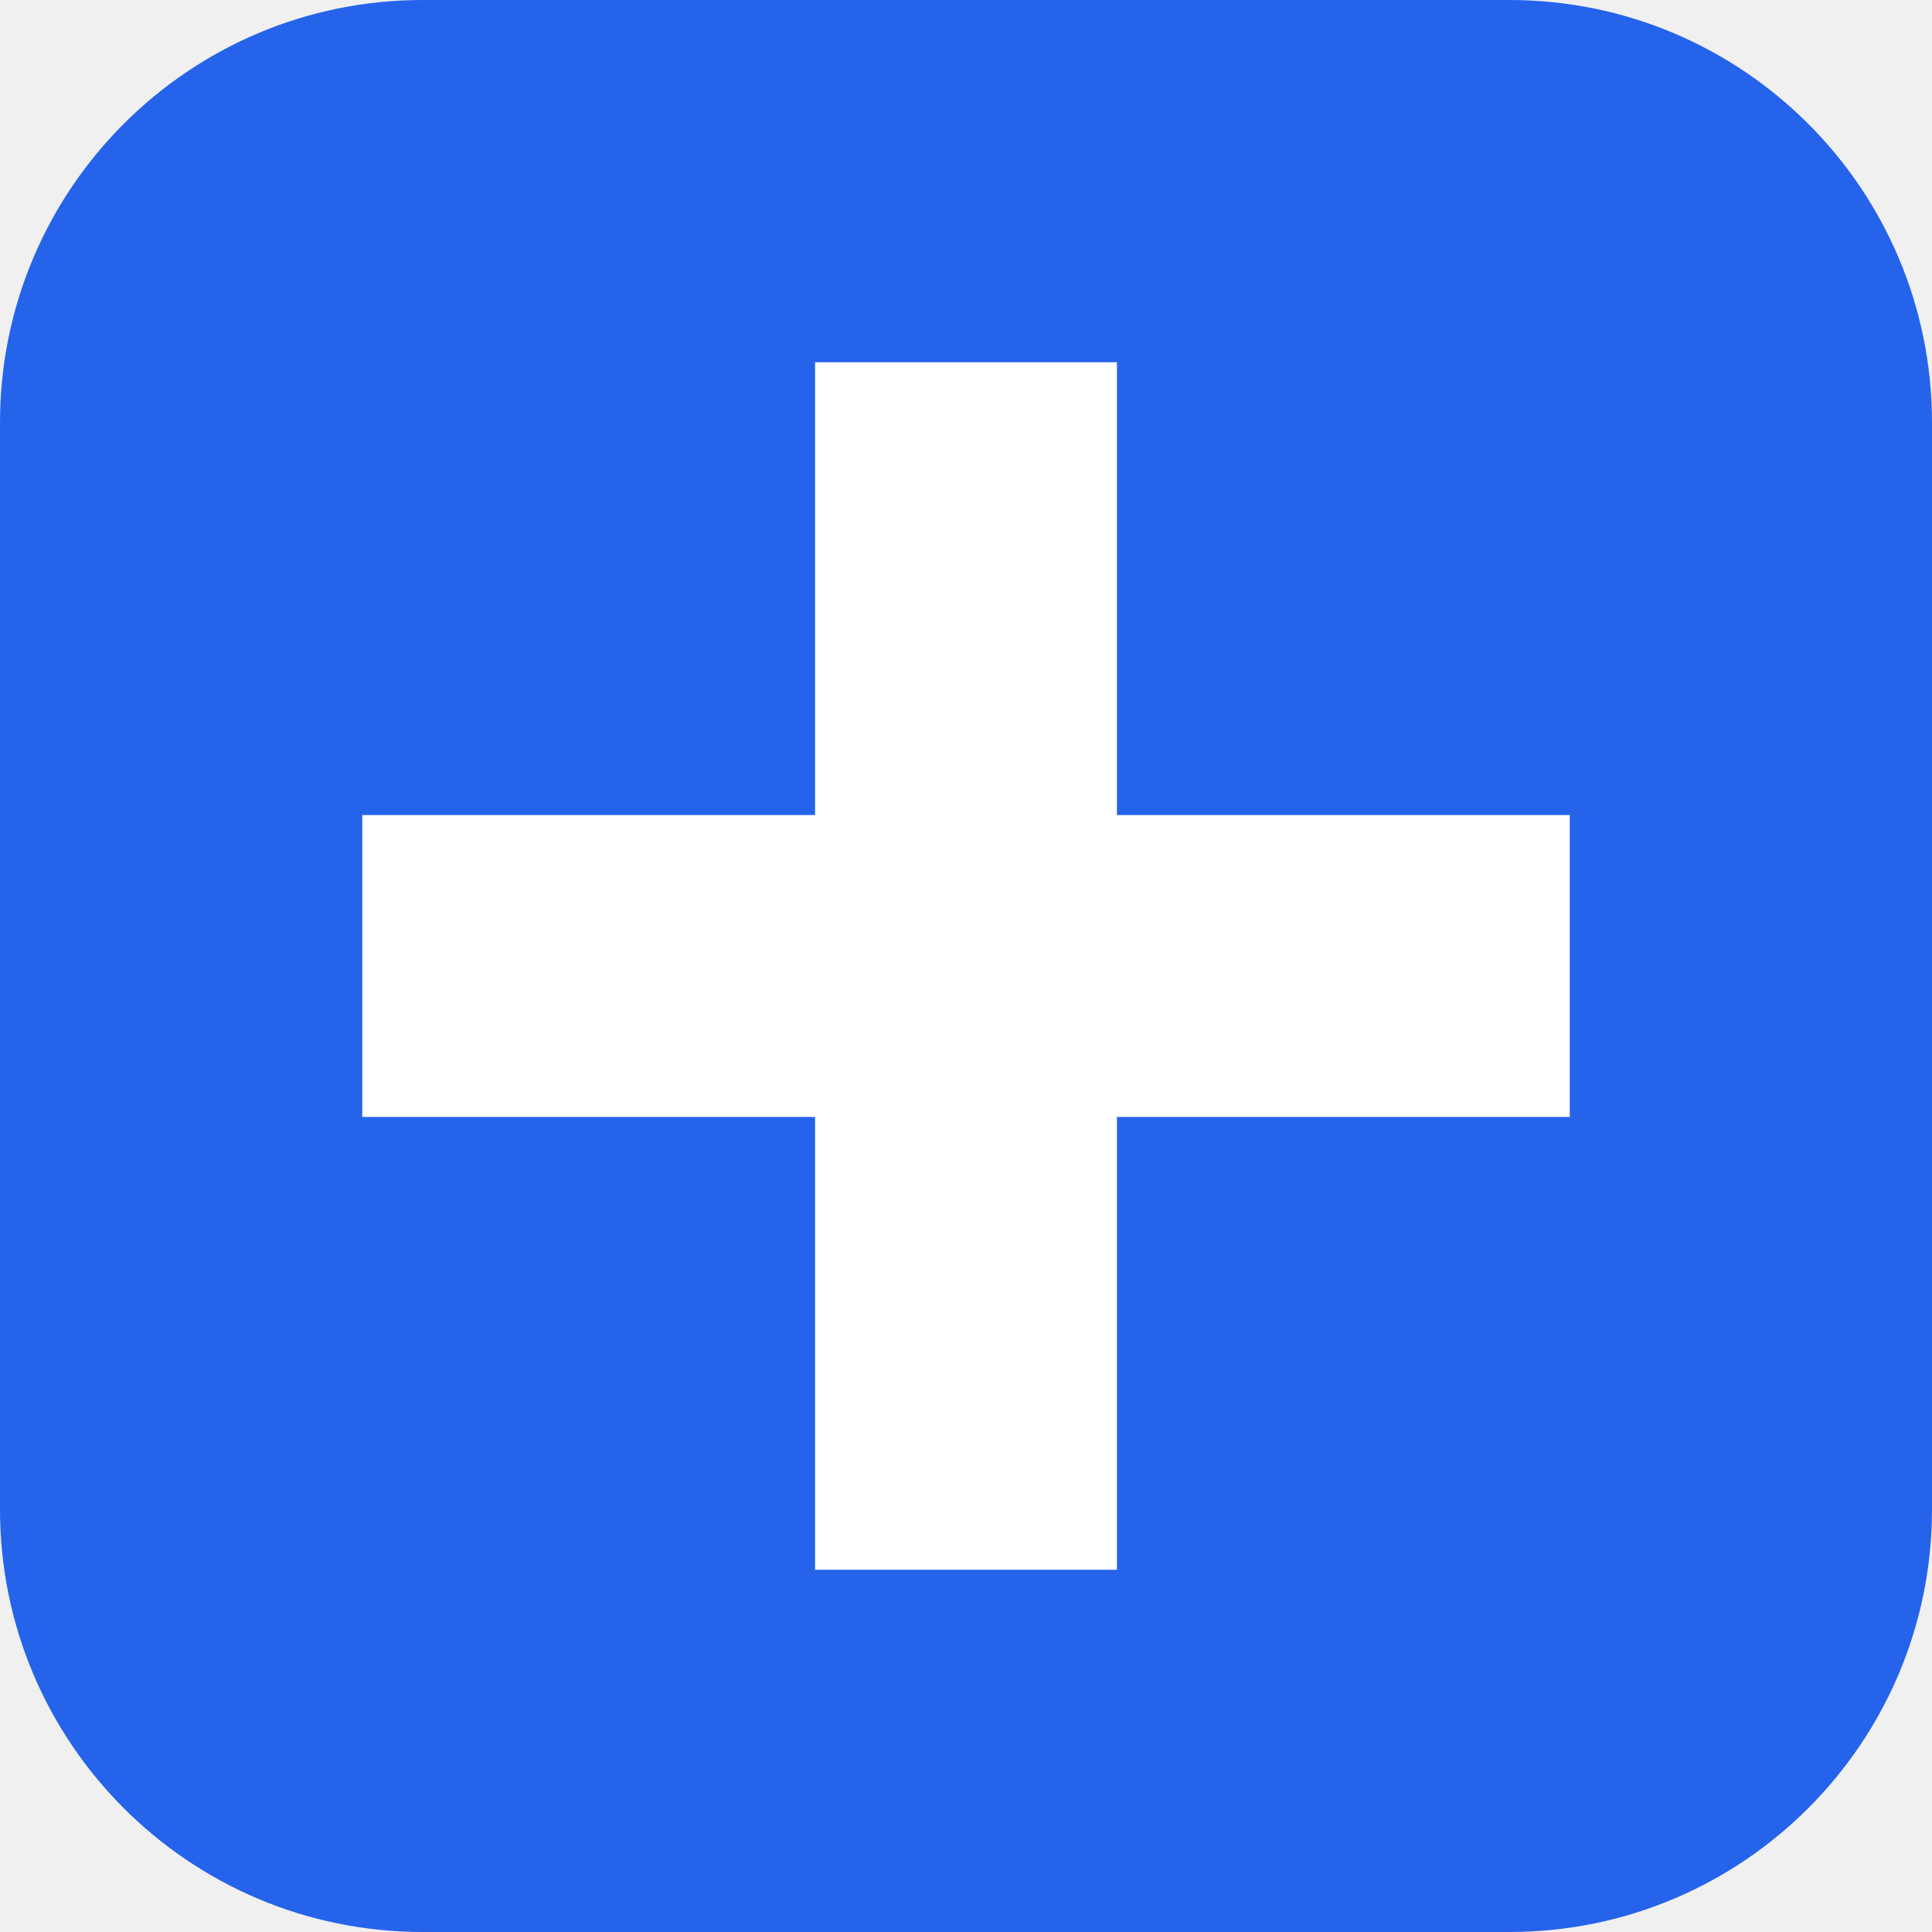
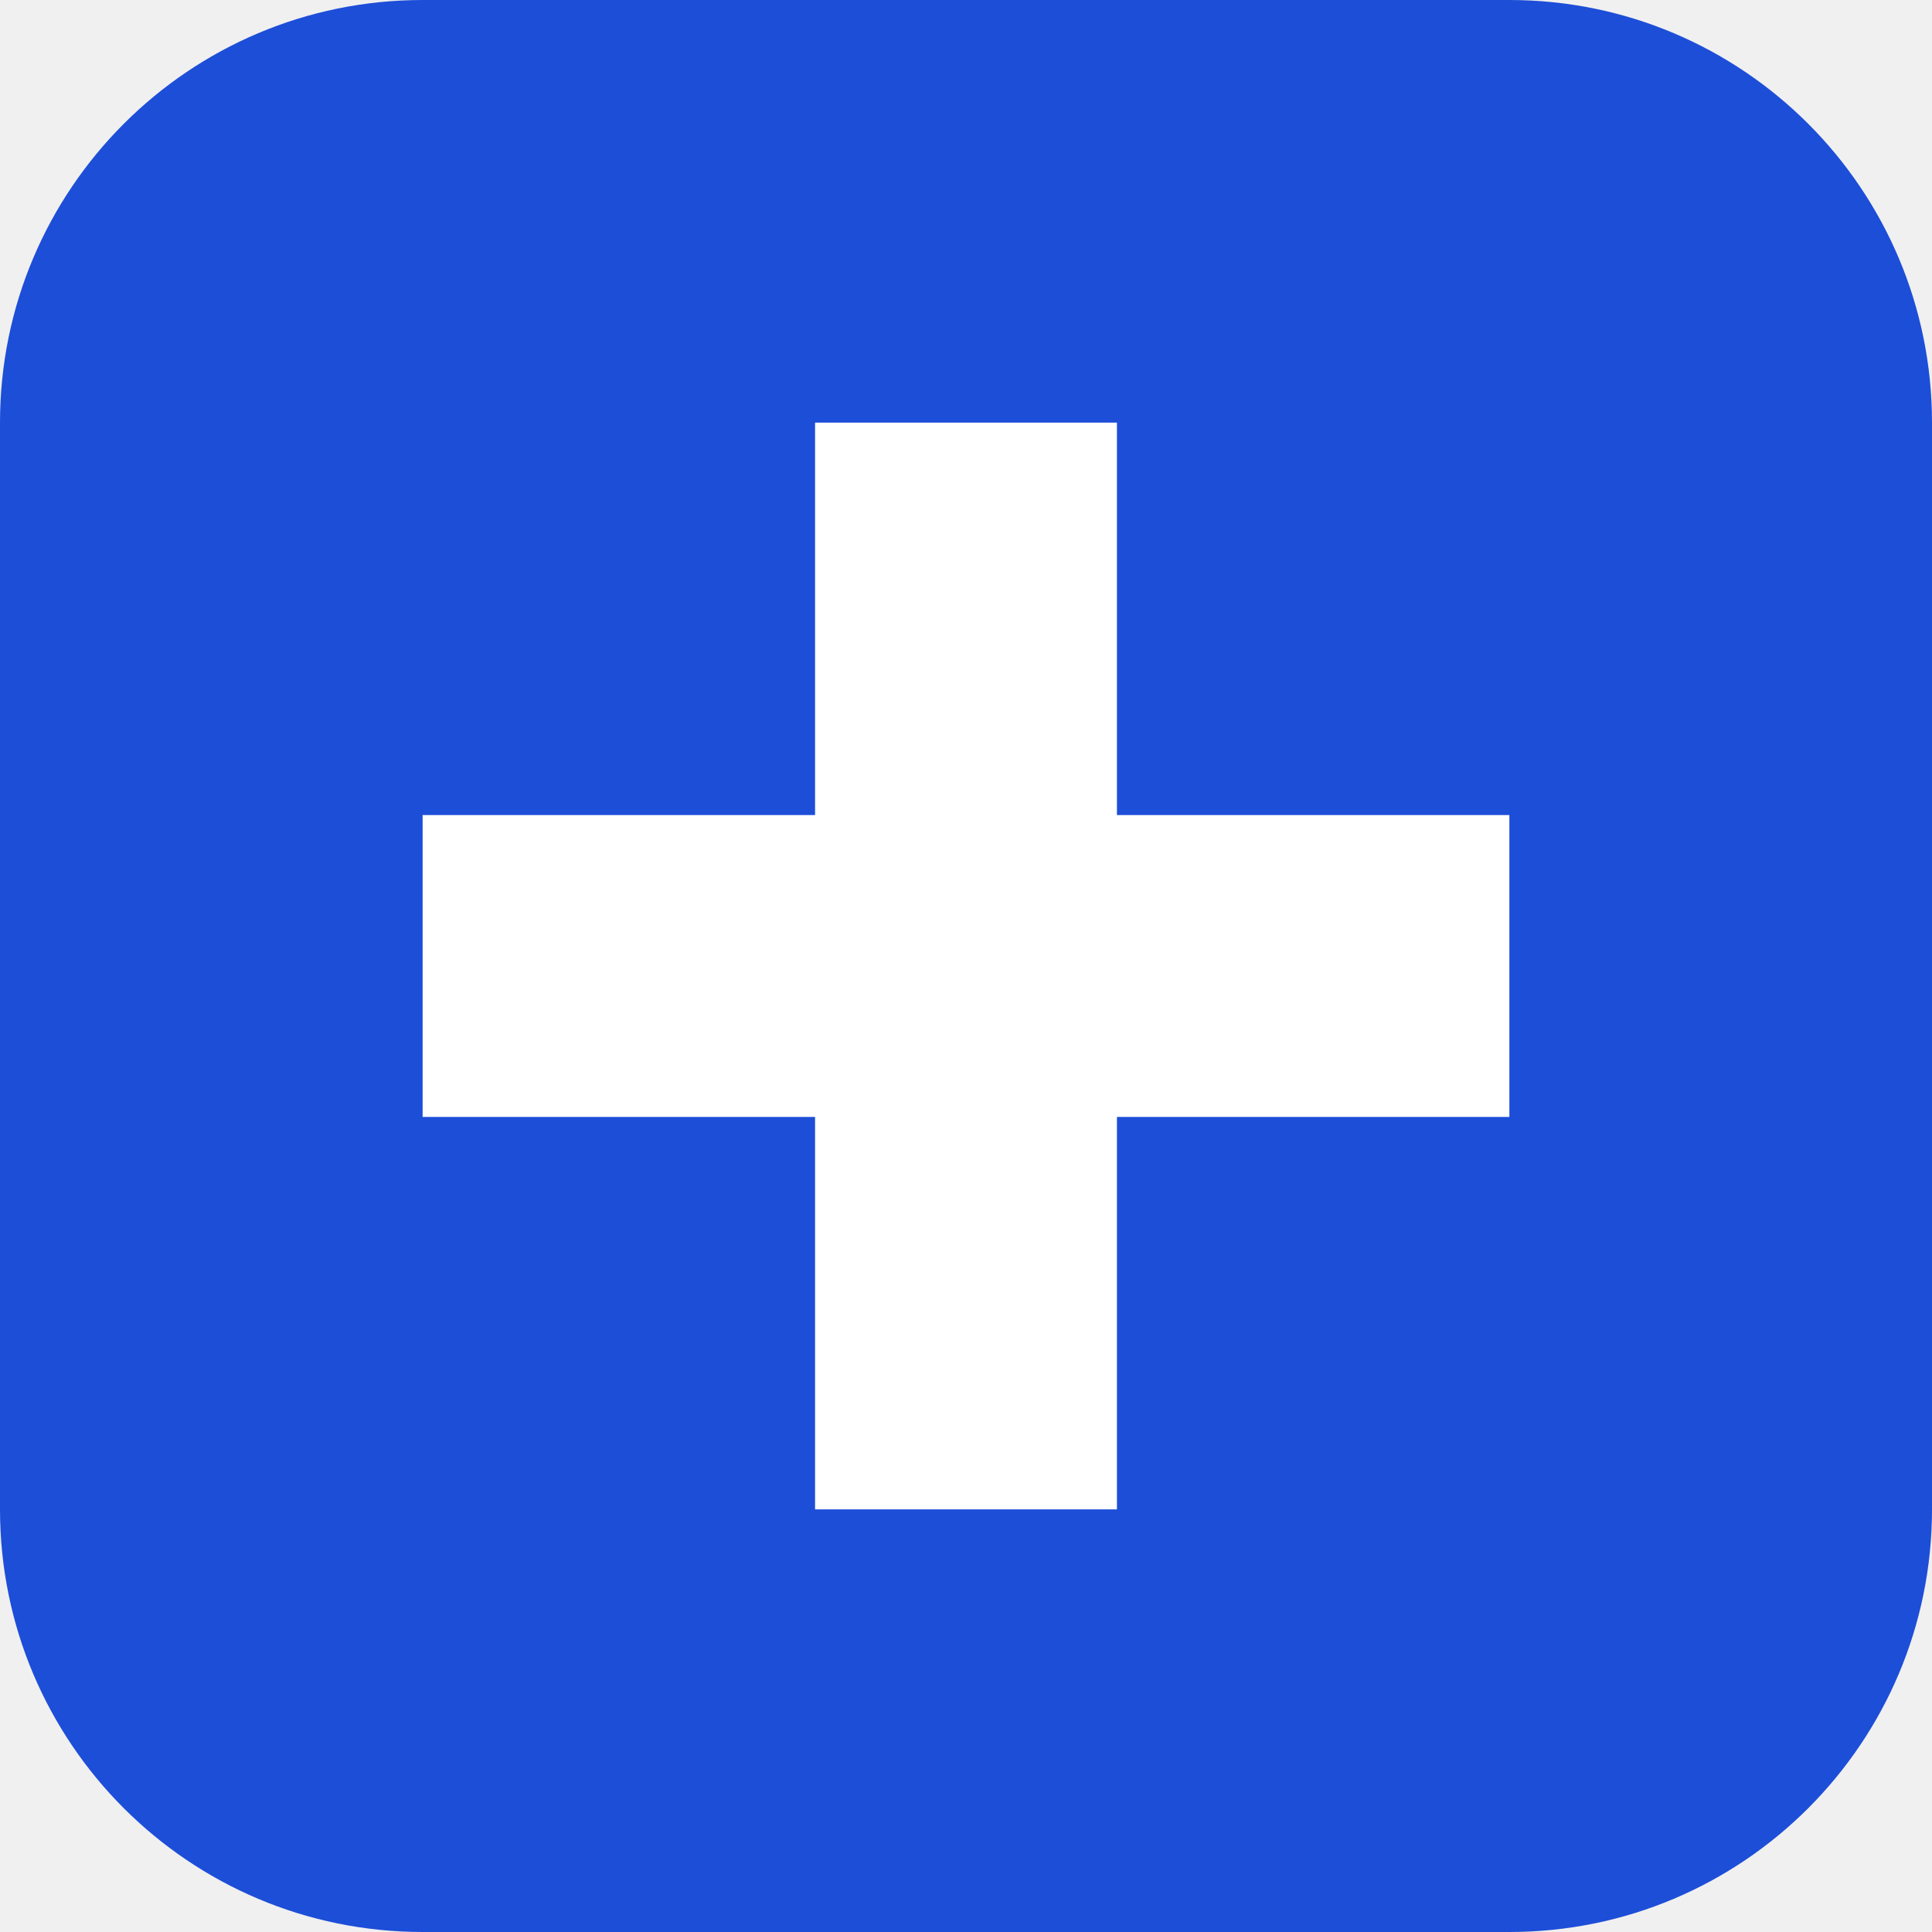
<svg xmlns="http://www.w3.org/2000/svg" viewBox="0 0 64 64">
-   <rect width="64" height="64" rx="14" fill="#2563eb" />
-   <path d="M27 12h10v15h15v10H37v15H27V37H12V27h15z" fill="#ffffff" />
+   <rect width="64" height="64" rx="14" fill="#1d4ed8" />
+   <path d="M27 14h10v13h13v10H37v13H27V37H14V27h13z" fill="#fff" />
</svg>
